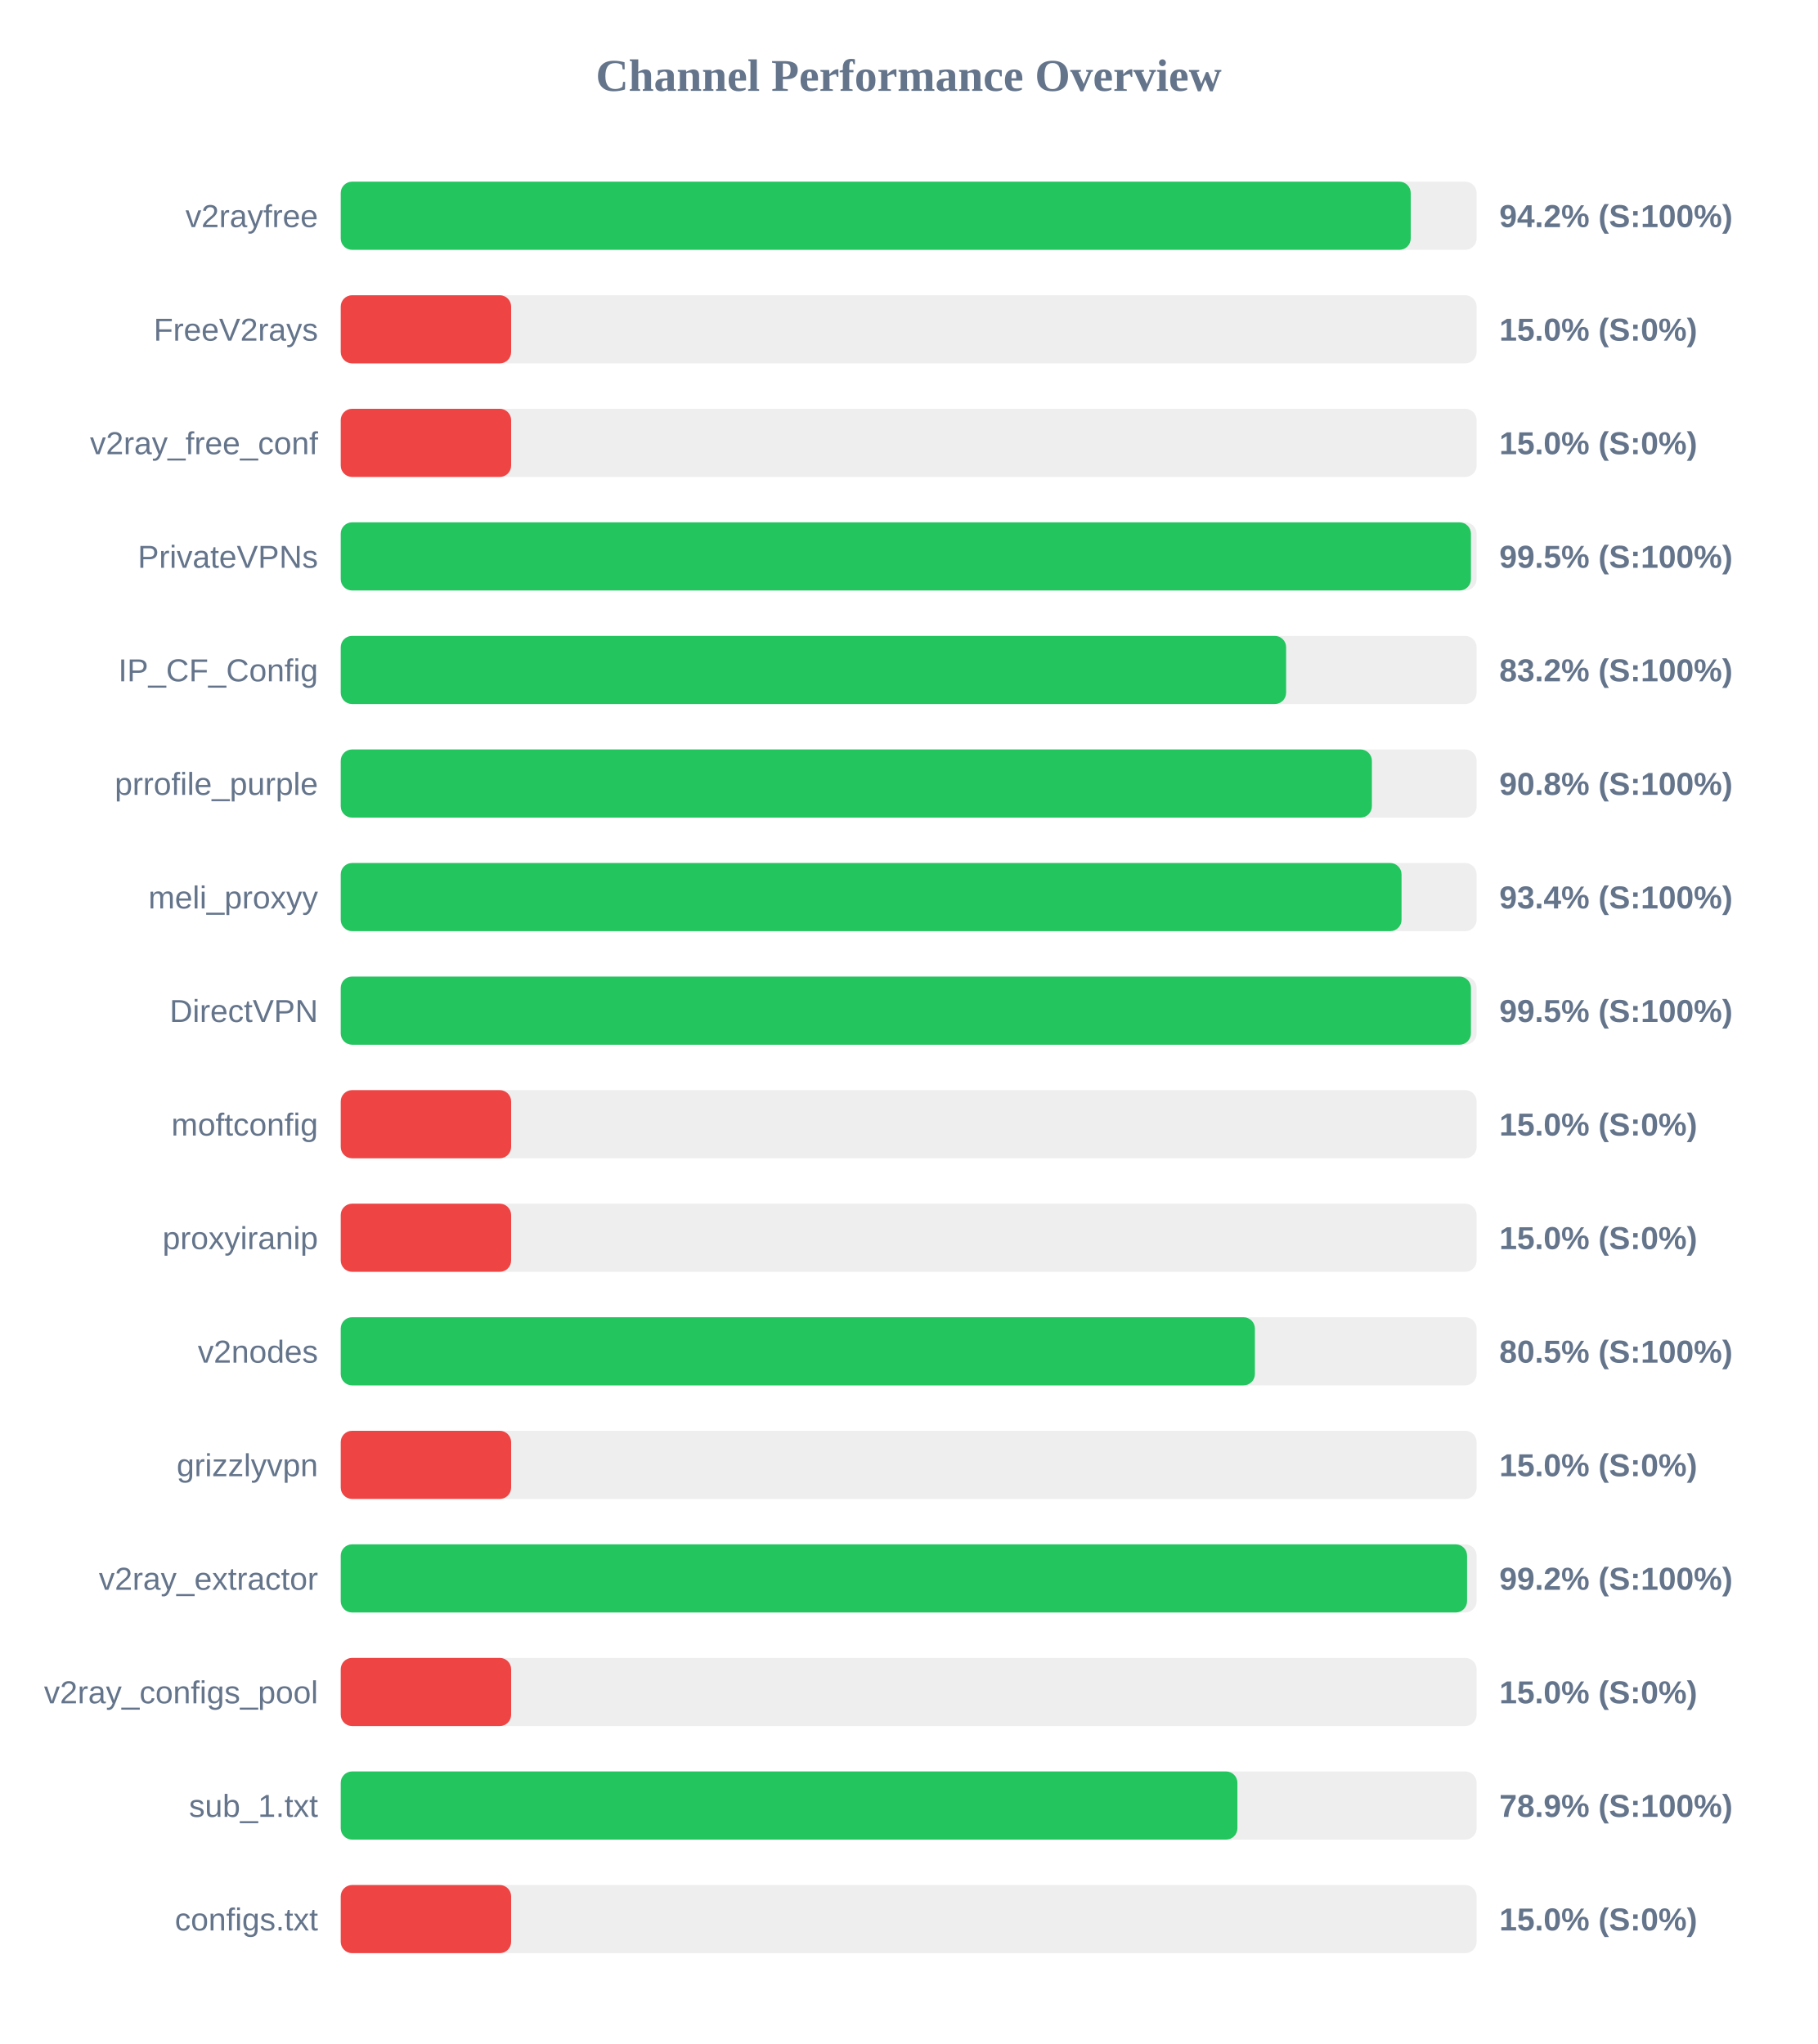
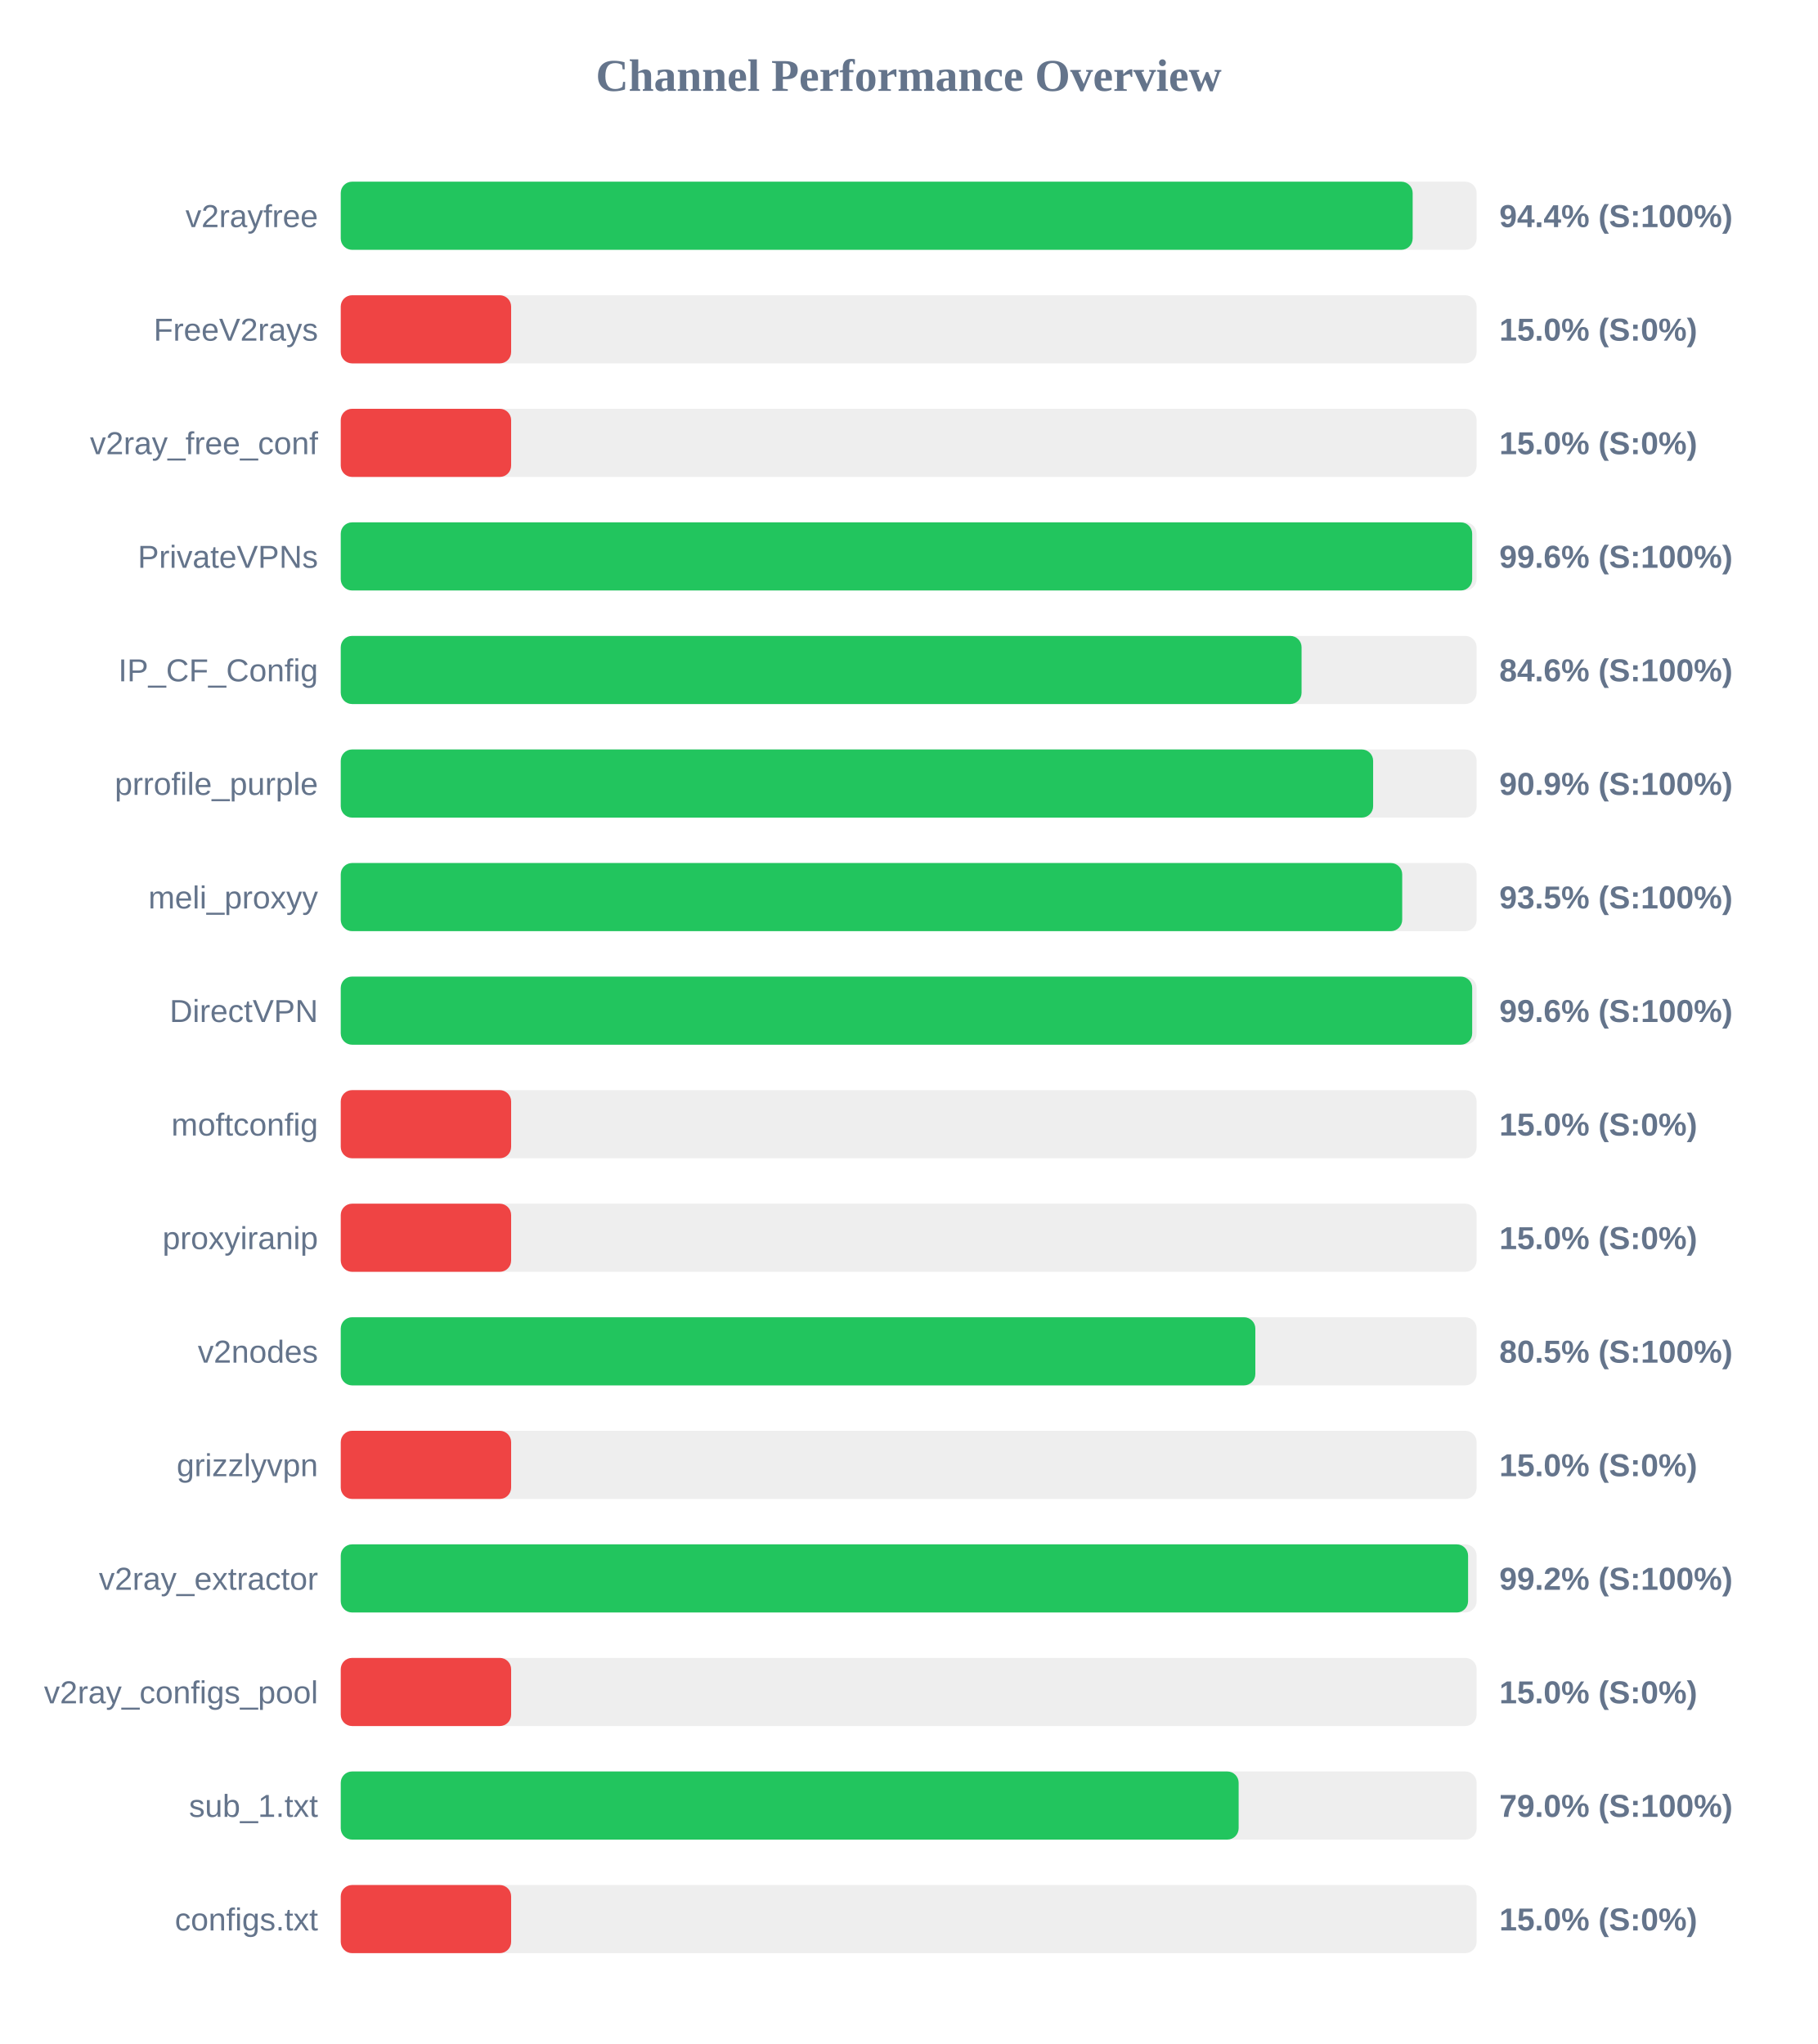
<svg xmlns="http://www.w3.org/2000/svg" width="800" height="900" version="1.1">
  <style>
        .row { font: 14px Arial; fill: #64748b; }
        .score { font: bold 14px Arial; fill: #64748b; }
    </style>
  <text x="400" y="40" text-anchor="middle" font-size="20px" font-weight="bold" fill="#64748b">Channel Performance Overview</text>
  <rect x="150" y="80" width="500" height="30" fill="#eee" rx="5" />
-   <rect x="150" y="80" width="471.0" height="30" fill="#22c55e" rx="5" />
+   <rect x="150" y="80" width="471.85" height="30" fill="#22c55e" rx="5" />
  <text x="140" y="100" text-anchor="end" class="row">v2rayfree</text>
-   <text x="660" y="100" text-anchor="start" class="score">94.2% (S:100%)</text>
+   <text x="660" y="100" text-anchor="start" class="score">94.4% (S:100%)</text>
  <rect x="150" y="130" width="500" height="30" fill="#eee" rx="5" />
  <rect x="150" y="130" width="75.0" height="30" fill="#ef4444" rx="5" />
  <text x="140" y="150" text-anchor="end" class="row">FreeV2rays</text>
  <text x="660" y="150" text-anchor="start" class="score">15.0% (S:0%)</text>
  <rect x="150" y="180" width="500" height="30" fill="#eee" rx="5" />
  <rect x="150" y="180" width="75.0" height="30" fill="#ef4444" rx="5" />
  <text x="140" y="200" text-anchor="end" class="row">v2ray_free_conf</text>
  <text x="660" y="200" text-anchor="start" class="score">15.0% (S:0%)</text>
  <rect x="150" y="230" width="500" height="30" fill="#eee" rx="5" />
-   <rect x="150" y="230" width="497.5" height="30" fill="#22c55e" rx="5" />
+   <rect x="150" y="230" width="498.05" height="30" fill="#22c55e" rx="5" />
  <text x="140" y="250" text-anchor="end" class="row">PrivateVPNs</text>
-   <text x="660" y="250" text-anchor="start" class="score">99.5% (S:100%)</text>
+   <text x="660" y="250" text-anchor="start" class="score">99.6% (S:100%)</text>
  <rect x="150" y="280" width="500" height="30" fill="#eee" rx="5" />
-   <rect x="150" y="280" width="416.15" height="30" fill="#22c55e" rx="5" />
+   <rect x="150" y="280" width="422.95" height="30" fill="#22c55e" rx="5" />
  <text x="140" y="300" text-anchor="end" class="row">IP_CF_Config</text>
-   <text x="660" y="300" text-anchor="start" class="score">83.2% (S:100%)</text>
+   <text x="660" y="300" text-anchor="start" class="score">84.6% (S:100%)</text>
  <rect x="150" y="330" width="500" height="30" fill="#eee" rx="5" />
-   <rect x="150" y="330" width="453.9" height="30" fill="#22c55e" rx="5" />
+   <rect x="150" y="330" width="454.45" height="30" fill="#22c55e" rx="5" />
  <text x="140" y="350" text-anchor="end" class="row">prrofile_purple</text>
-   <text x="660" y="350" text-anchor="start" class="score">90.8% (S:100%)</text>
+   <text x="660" y="350" text-anchor="start" class="score">90.9% (S:100%)</text>
  <rect x="150" y="380" width="500" height="30" fill="#eee" rx="5" />
-   <rect x="150" y="380" width="466.95" height="30" fill="#22c55e" rx="5" />
+   <rect x="150" y="380" width="467.25" height="30" fill="#22c55e" rx="5" />
  <text x="140" y="400" text-anchor="end" class="row">meli_proxyy</text>
-   <text x="660" y="400" text-anchor="start" class="score">93.4% (S:100%)</text>
+   <text x="660" y="400" text-anchor="start" class="score">93.5% (S:100%)</text>
  <rect x="150" y="430" width="500" height="30" fill="#eee" rx="5" />
-   <rect x="150" y="430" width="497.5" height="30" fill="#22c55e" rx="5" />
+   <rect x="150" y="430" width="498.05" height="30" fill="#22c55e" rx="5" />
  <text x="140" y="450" text-anchor="end" class="row">DirectVPN</text>
-   <text x="660" y="450" text-anchor="start" class="score">99.5% (S:100%)</text>
+   <text x="660" y="450" text-anchor="start" class="score">99.6% (S:100%)</text>
  <rect x="150" y="480" width="500" height="30" fill="#eee" rx="5" />
  <rect x="150" y="480" width="75.0" height="30" fill="#ef4444" rx="5" />
  <text x="140" y="500" text-anchor="end" class="row">moftconfig</text>
  <text x="660" y="500" text-anchor="start" class="score">15.0% (S:0%)</text>
  <rect x="150" y="530" width="500" height="30" fill="#eee" rx="5" />
  <rect x="150" y="530" width="75.0" height="30" fill="#ef4444" rx="5" />
  <text x="140" y="550" text-anchor="end" class="row">proxyiranip</text>
  <text x="660" y="550" text-anchor="start" class="score">15.0% (S:0%)</text>
  <rect x="150" y="580" width="500" height="30" fill="#eee" rx="5" />
-   <rect x="150" y="580" width="402.4" height="30" fill="#22c55e" rx="5" />
+   <rect x="150" y="580" width="402.6" height="30" fill="#22c55e" rx="5" />
  <text x="140" y="600" text-anchor="end" class="row">v2nodes</text>
  <text x="660" y="600" text-anchor="start" class="score">80.5% (S:100%)</text>
  <rect x="150" y="630" width="500" height="30" fill="#eee" rx="5" />
  <rect x="150" y="630" width="75.0" height="30" fill="#ef4444" rx="5" />
  <text x="140" y="650" text-anchor="end" class="row">grizzlyvpn</text>
  <text x="660" y="650" text-anchor="start" class="score">15.0% (S:0%)</text>
  <rect x="150" y="680" width="500" height="30" fill="#eee" rx="5" />
-   <rect x="150" y="680" width="495.8" height="30" fill="#22c55e" rx="5" />
+   <rect x="150" y="680" width="496.25" height="30" fill="#22c55e" rx="5" />
  <text x="140" y="700" text-anchor="end" class="row">v2ray_extractor</text>
  <text x="660" y="700" text-anchor="start" class="score">99.2% (S:100%)</text>
  <rect x="150" y="730" width="500" height="30" fill="#eee" rx="5" />
  <rect x="150" y="730" width="75.0" height="30" fill="#ef4444" rx="5" />
  <text x="140" y="750" text-anchor="end" class="row">v2ray_configs_pool</text>
  <text x="660" y="750" text-anchor="start" class="score">15.0% (S:0%)</text>
  <rect x="150" y="780" width="500" height="30" fill="#eee" rx="5" />
-   <rect x="150" y="780" width="394.7" height="30" fill="#22c55e" rx="5" />
+   <rect x="150" y="780" width="395.25" height="30" fill="#22c55e" rx="5" />
  <text x="140" y="800" text-anchor="end" class="row">sub_1.txt</text>
-   <text x="660" y="800" text-anchor="start" class="score">78.9% (S:100%)</text>
+   <text x="660" y="800" text-anchor="start" class="score">79.0% (S:100%)</text>
  <rect x="150" y="830" width="500" height="30" fill="#eee" rx="5" />
  <rect x="150" y="830" width="75.0" height="30" fill="#ef4444" rx="5" />
  <text x="140" y="850" text-anchor="end" class="row">configs.txt</text>
  <text x="660" y="850" text-anchor="start" class="score">15.0% (S:0%)</text>
</svg>
